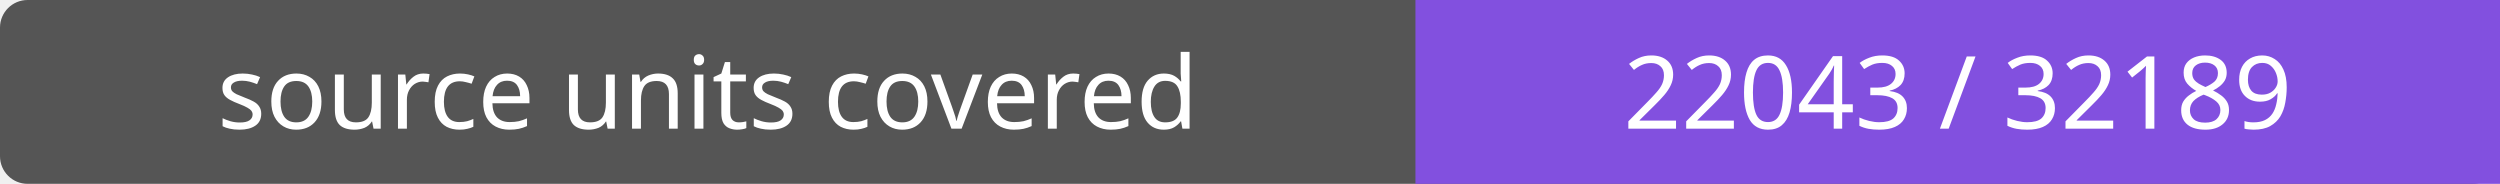
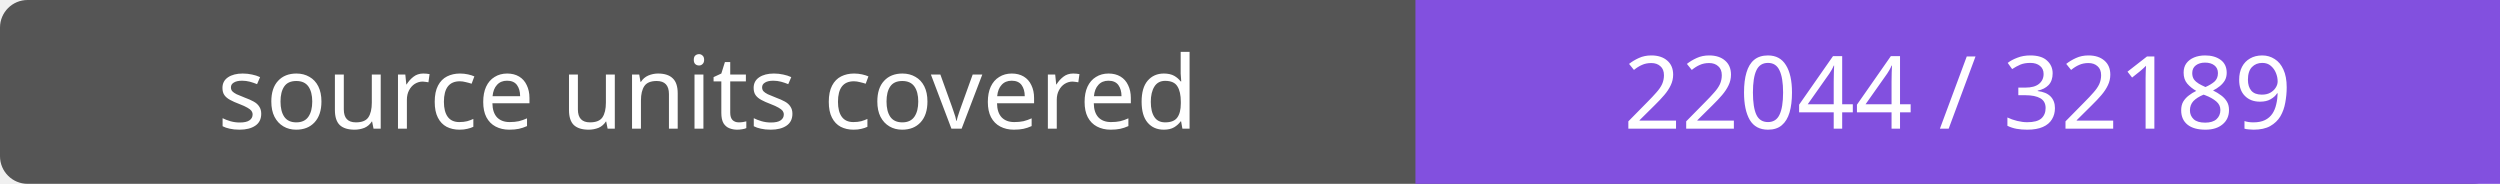
- <svg xmlns="http://www.w3.org/2000/svg" width="272" height="20" role="img" aria-label="source units covered: 22043 / 32189">
+ <svg xmlns="http://www.w3.org/2000/svg" width="272" height="20" role="img" aria-label="source units covered: 22044 / 32189">
  <rect width="272" height="20" rx="3" fill="#555" />
  <path fill="#8250df" d="M154 0h118v20H154z" />
  <g fill="#fff" text-anchor="middle" font-family="Verdana,sans-serif" font-size="11">
    <text x="77.0" y="14">source units covered</text>
-     <text x="213.0" y="14">22043 / 32189</text>
+     <text x="213.0" y="14">22044 / 32189</text>
  </g>
</svg>
